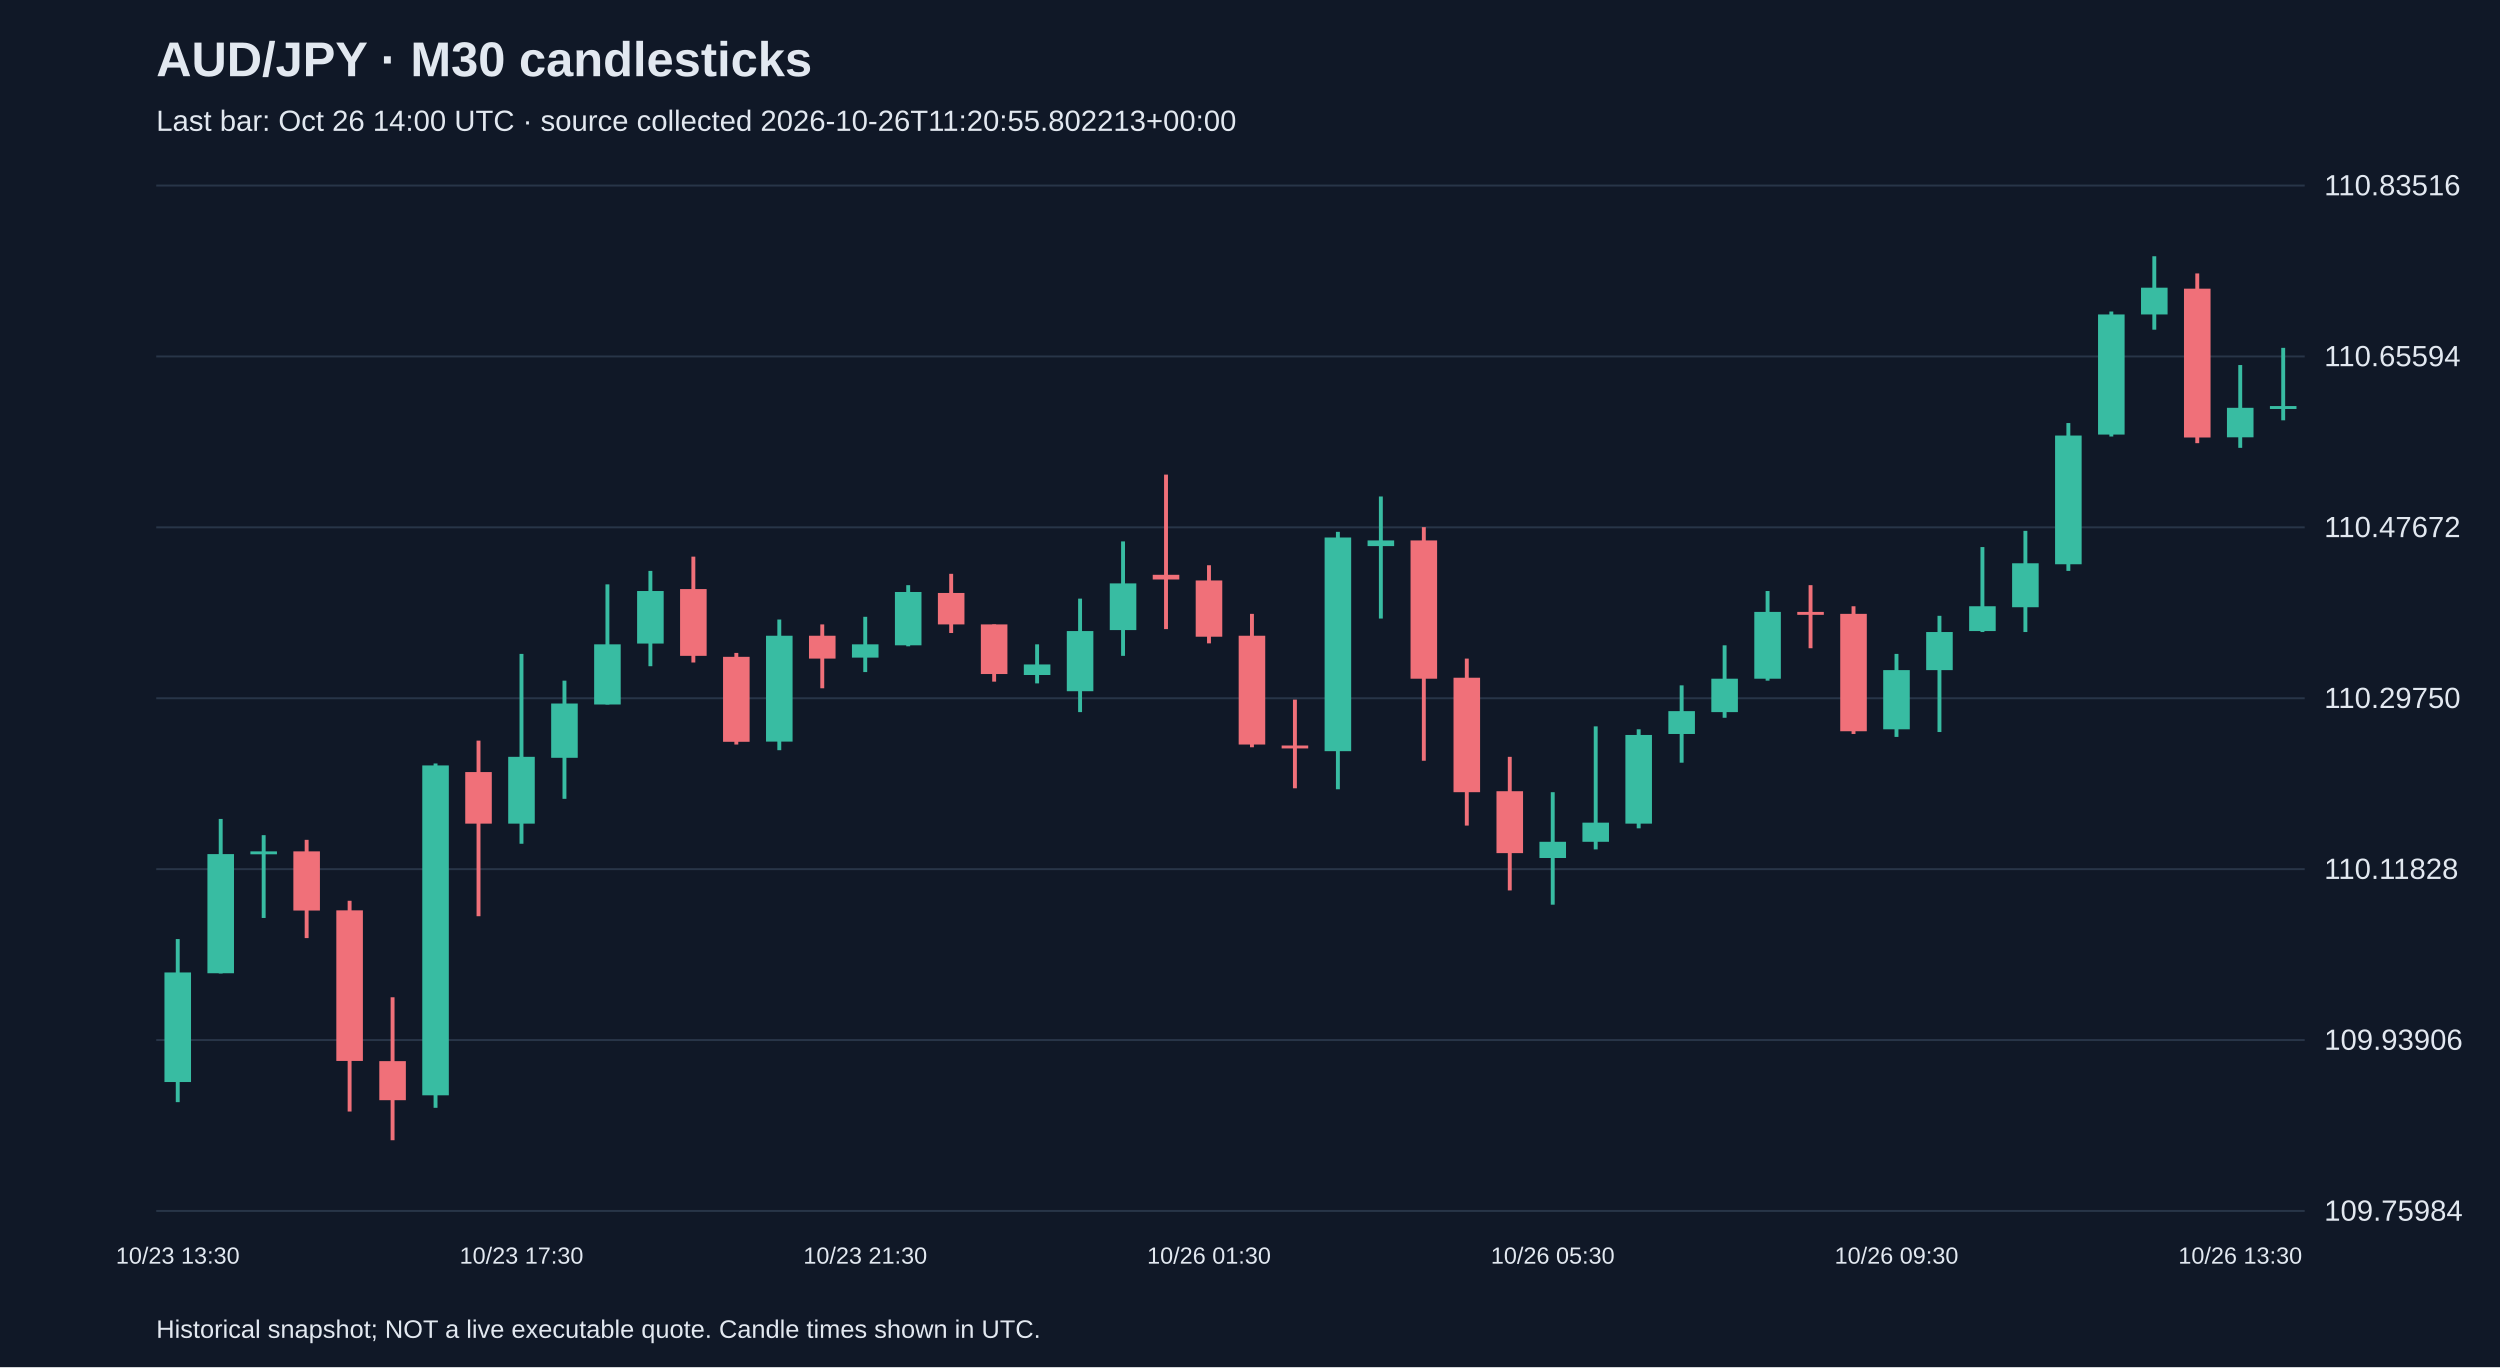
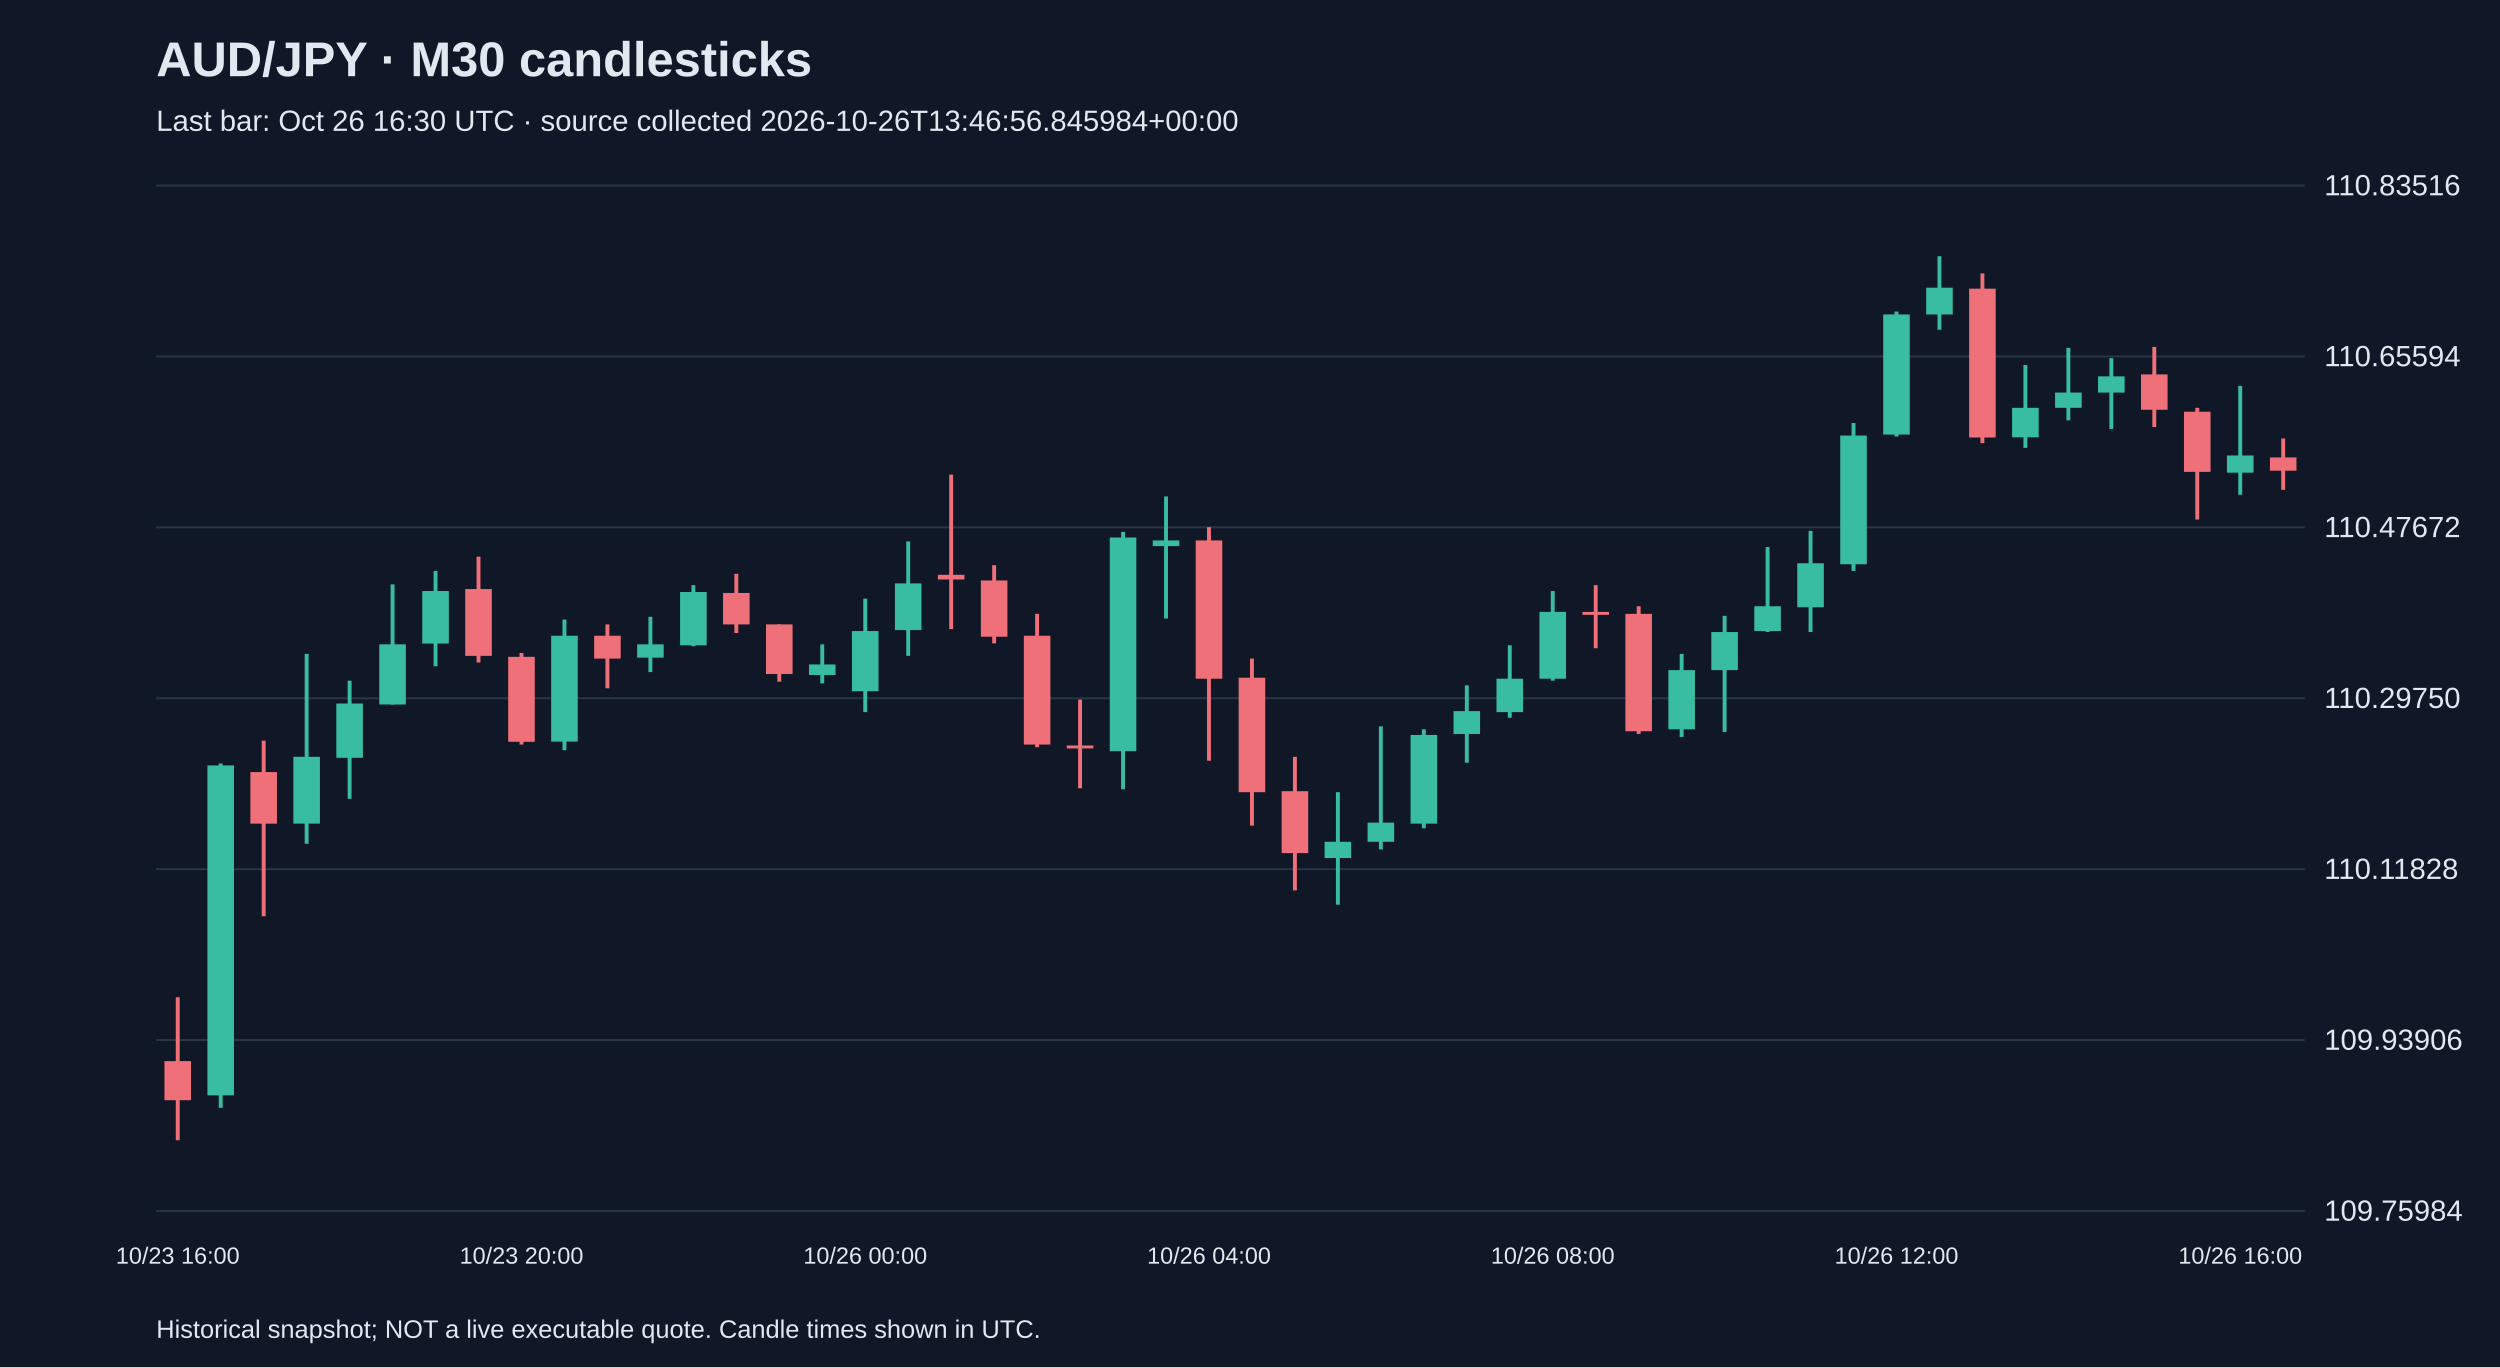
<svg xmlns="http://www.w3.org/2000/svg" viewBox="0 0 1280 700">
  <rect width="100%" height="100%" fill="#101827" />
  <style>text{font-family:Arial,sans-serif;fill:#e2e8f0}</style>
  <text x="80" y="39" font-size="25" font-weight="bold">AUD/JPY · M30 candlesticks</text>
-   <text x="80" y="67" font-size="15" fill="#a6b1c5">Last bar: Oct 26 14:00 UTC · source collected 2026-10-26T11:20:55.802213+00:00</text>
+   <text x="80" y="67" font-size="15" fill="#a6b1c5">Last bar: Oct 26 16:30 UTC · source collected 2026-10-26T13:46:56.845984+00:00</text>
  <line x1="80" y1="620.0" x2="1180" y2="620.0" stroke="#283548" />
  <text x="1190" y="625.0" font-size="15">109.75984</text>
  <line x1="80" y1="532.5" x2="1180" y2="532.5" stroke="#283548" />
  <text x="1190" y="537.5" font-size="15">109.93906</text>
  <line x1="80" y1="445.0" x2="1180" y2="445.0" stroke="#283548" />
  <text x="1190" y="450.0" font-size="15">110.11828</text>
  <line x1="80" y1="357.5" x2="1180" y2="357.5" stroke="#283548" />
  <text x="1190" y="362.5" font-size="15">110.29750</text>
  <line x1="80" y1="270.0" x2="1180" y2="270.0" stroke="#283548" />
  <text x="1190" y="275.0" font-size="15">110.47672</text>
  <line x1="80" y1="182.5" x2="1180" y2="182.5" stroke="#283548" />
  <text x="1190" y="187.5" font-size="15">110.65594</text>
  <line x1="80" y1="95.0" x2="1180" y2="95.0" stroke="#283548" />
  <text x="1190" y="100.0" font-size="15">110.83516</text>
-   <line x1="91.0" y1="480.8" x2="91.0" y2="564.3" stroke="#38bca2" stroke-width="2" />
-   <rect x="84.2" y="497.9" width="13.6" height="56.1" fill="#38bca2" />
-   <text x="91.0" y="647" text-anchor="middle" font-size="12">10/23 13:30</text>
-   <line x1="113.0" y1="419.3" x2="113.0" y2="498.4" stroke="#38bca2" stroke-width="2" />
-   <rect x="106.2" y="437.3" width="13.6" height="61.0" fill="#38bca2" />
-   <line x1="135.0" y1="427.6" x2="135.0" y2="470.0" stroke="#38bca2" stroke-width="2" />
-   <rect x="128.2" y="435.9" width="13.6" height="1.5" fill="#38bca2" />
-   <line x1="157.0" y1="430.0" x2="157.0" y2="480.3" stroke="#f07079" stroke-width="2" />
-   <rect x="150.2" y="435.9" width="13.6" height="30.3" fill="#f07079" />
-   <line x1="179.0" y1="461.2" x2="179.0" y2="569.1" stroke="#f07079" stroke-width="2" />
-   <rect x="172.2" y="466.1" width="13.6" height="77.1" fill="#f07079" />
-   <line x1="201.0" y1="510.6" x2="201.0" y2="583.8" stroke="#f07079" stroke-width="2" />
-   <rect x="194.2" y="543.3" width="13.6" height="20.0" fill="#f07079" />
-   <line x1="223.0" y1="390.9" x2="223.0" y2="567.2" stroke="#38bca2" stroke-width="2" />
-   <rect x="216.2" y="391.9" width="13.6" height="168.9" fill="#38bca2" />
-   <line x1="245.0" y1="379.2" x2="245.0" y2="469.1" stroke="#f07079" stroke-width="2" />
-   <rect x="238.2" y="395.3" width="13.6" height="26.4" fill="#f07079" />
-   <line x1="267.0" y1="334.8" x2="267.0" y2="432.0" stroke="#38bca2" stroke-width="2" />
-   <rect x="260.2" y="387.5" width="13.6" height="34.2" fill="#38bca2" />
-   <text x="267.0" y="647" text-anchor="middle" font-size="12">10/23 17:30</text>
-   <line x1="289.0" y1="348.5" x2="289.0" y2="409.0" stroke="#38bca2" stroke-width="2" />
-   <rect x="282.2" y="360.2" width="13.6" height="27.8" fill="#38bca2" />
-   <line x1="311.0" y1="299.2" x2="311.0" y2="360.7" stroke="#38bca2" stroke-width="2" />
-   <rect x="304.2" y="329.9" width="13.6" height="30.8" fill="#38bca2" />
-   <line x1="333.0" y1="292.3" x2="333.0" y2="341.1" stroke="#38bca2" stroke-width="2" />
-   <rect x="326.2" y="302.6" width="13.6" height="26.9" fill="#38bca2" />
-   <line x1="355.0" y1="285.0" x2="355.0" y2="339.2" stroke="#f07079" stroke-width="2" />
-   <rect x="348.2" y="301.6" width="13.6" height="34.2" fill="#f07079" />
-   <line x1="377.0" y1="334.3" x2="377.0" y2="381.2" stroke="#f07079" stroke-width="2" />
-   <rect x="370.2" y="336.3" width="13.6" height="43.5" fill="#f07079" />
-   <line x1="399.0" y1="317.2" x2="399.0" y2="384.1" stroke="#38bca2" stroke-width="2" />
-   <rect x="392.2" y="325.5" width="13.6" height="54.2" fill="#38bca2" />
-   <line x1="421.0" y1="319.7" x2="421.0" y2="352.4" stroke="#f07079" stroke-width="2" />
-   <rect x="414.2" y="325.5" width="13.6" height="11.7" fill="#f07079" />
-   <line x1="443.0" y1="315.8" x2="443.0" y2="344.1" stroke="#38bca2" stroke-width="2" />
-   <rect x="436.2" y="329.9" width="13.6" height="6.8" fill="#38bca2" />
-   <text x="443.0" y="647" text-anchor="middle" font-size="12">10/23 21:30</text>
-   <line x1="465.0" y1="299.6" x2="465.0" y2="330.9" stroke="#38bca2" stroke-width="2" />
-   <rect x="458.2" y="303.1" width="13.6" height="27.3" fill="#38bca2" />
-   <line x1="487.0" y1="293.8" x2="487.0" y2="324.1" stroke="#f07079" stroke-width="2" />
-   <rect x="480.2" y="303.6" width="13.6" height="16.1" fill="#f07079" />
-   <line x1="509.0" y1="319.7" x2="509.0" y2="349.0" stroke="#f07079" stroke-width="2" />
-   <rect x="502.2" y="319.7" width="13.6" height="25.4" fill="#f07079" />
-   <line x1="531.0" y1="329.9" x2="531.0" y2="349.9" stroke="#38bca2" stroke-width="2" />
-   <rect x="524.2" y="340.2" width="13.6" height="5.4" fill="#38bca2" />
-   <line x1="553.0" y1="306.5" x2="553.0" y2="364.6" stroke="#38bca2" stroke-width="2" />
-   <rect x="546.2" y="323.1" width="13.6" height="30.8" fill="#38bca2" />
-   <line x1="575.0" y1="277.2" x2="575.0" y2="335.8" stroke="#38bca2" stroke-width="2" />
-   <rect x="568.2" y="298.7" width="13.6" height="23.9" fill="#38bca2" />
-   <line x1="597.0" y1="243.0" x2="597.0" y2="322.1" stroke="#f07079" stroke-width="2" />
-   <rect x="590.2" y="294.3" width="13.6" height="2.4" fill="#f07079" />
-   <line x1="619.0" y1="289.4" x2="619.0" y2="329.4" stroke="#f07079" stroke-width="2" />
-   <rect x="612.2" y="297.2" width="13.6" height="28.8" fill="#f07079" />
-   <text x="619.0" y="647" text-anchor="middle" font-size="12">10/26 01:30</text>
-   <line x1="641.0" y1="314.3" x2="641.0" y2="382.6" stroke="#f07079" stroke-width="2" />
-   <rect x="634.2" y="325.5" width="13.6" height="55.7" fill="#f07079" />
-   <line x1="663.0" y1="358.2" x2="663.0" y2="403.6" stroke="#f07079" stroke-width="2" />
-   <rect x="656.2" y="381.7" width="13.6" height="1.5" fill="#f07079" />
-   <line x1="685.0" y1="272.3" x2="685.0" y2="404.1" stroke="#38bca2" stroke-width="2" />
-   <rect x="678.2" y="275.2" width="13.6" height="109.4" fill="#38bca2" />
-   <line x1="707.0" y1="254.2" x2="707.0" y2="316.7" stroke="#38bca2" stroke-width="2" />
-   <rect x="700.2" y="276.7" width="13.6" height="2.9" fill="#38bca2" />
-   <line x1="729.0" y1="269.9" x2="729.0" y2="389.5" stroke="#f07079" stroke-width="2" />
-   <rect x="722.2" y="276.7" width="13.6" height="70.8" fill="#f07079" />
-   <line x1="751.0" y1="337.2" x2="751.0" y2="422.7" stroke="#f07079" stroke-width="2" />
-   <rect x="744.2" y="347.0" width="13.6" height="58.6" fill="#f07079" />
-   <line x1="773.0" y1="387.5" x2="773.0" y2="455.9" stroke="#f07079" stroke-width="2" />
-   <rect x="766.2" y="405.1" width="13.6" height="31.7" fill="#f07079" />
-   <line x1="795.0" y1="405.6" x2="795.0" y2="463.2" stroke="#38bca2" stroke-width="2" />
-   <rect x="788.2" y="431.0" width="13.6" height="8.3" fill="#38bca2" />
-   <text x="795.0" y="647" text-anchor="middle" font-size="12">10/26 05:30</text>
-   <line x1="817.0" y1="371.9" x2="817.0" y2="434.9" stroke="#38bca2" stroke-width="2" />
-   <rect x="810.2" y="421.2" width="13.6" height="9.8" fill="#38bca2" />
-   <line x1="839.0" y1="373.4" x2="839.0" y2="424.1" stroke="#38bca2" stroke-width="2" />
-   <rect x="832.2" y="376.3" width="13.6" height="45.4" fill="#38bca2" />
-   <line x1="861.0" y1="350.9" x2="861.0" y2="390.5" stroke="#38bca2" stroke-width="2" />
-   <rect x="854.2" y="364.1" width="13.6" height="11.7" fill="#38bca2" />
-   <line x1="883.0" y1="330.4" x2="883.0" y2="367.5" stroke="#38bca2" stroke-width="2" />
-   <rect x="876.2" y="347.5" width="13.6" height="17.1" fill="#38bca2" />
-   <line x1="905.0" y1="302.6" x2="905.0" y2="348.5" stroke="#38bca2" stroke-width="2" />
-   <rect x="898.2" y="313.3" width="13.6" height="34.2" fill="#38bca2" />
-   <line x1="927.0" y1="299.6" x2="927.0" y2="331.9" stroke="#f07079" stroke-width="2" />
-   <rect x="920.2" y="313.3" width="13.6" height="1.5" fill="#f07079" />
-   <line x1="949.0" y1="310.4" x2="949.0" y2="375.8" stroke="#f07079" stroke-width="2" />
-   <rect x="942.2" y="314.3" width="13.6" height="60.1" fill="#f07079" />
-   <line x1="971.0" y1="334.8" x2="971.0" y2="377.3" stroke="#38bca2" stroke-width="2" />
-   <rect x="964.2" y="343.1" width="13.6" height="30.3" fill="#38bca2" />
-   <text x="971.0" y="647" text-anchor="middle" font-size="12">10/26 09:30</text>
-   <line x1="993.0" y1="315.3" x2="993.0" y2="374.8" stroke="#38bca2" stroke-width="2" />
-   <rect x="986.2" y="323.6" width="13.6" height="19.5" fill="#38bca2" />
-   <line x1="1015.0" y1="280.1" x2="1015.0" y2="323.6" stroke="#38bca2" stroke-width="2" />
-   <rect x="1008.2" y="310.4" width="13.6" height="12.7" fill="#38bca2" />
-   <line x1="1037.0" y1="271.8" x2="1037.0" y2="323.6" stroke="#38bca2" stroke-width="2" />
-   <rect x="1030.2" y="288.4" width="13.6" height="22.5" fill="#38bca2" />
-   <line x1="1059.0" y1="216.6" x2="1059.0" y2="292.3" stroke="#38bca2" stroke-width="2" />
-   <rect x="1052.2" y="223.0" width="13.6" height="65.9" fill="#38bca2" />
-   <line x1="1081.0" y1="159.5" x2="1081.0" y2="223.5" stroke="#38bca2" stroke-width="2" />
-   <rect x="1074.2" y="161.0" width="13.6" height="61.5" fill="#38bca2" />
-   <line x1="1103.0" y1="131.2" x2="1103.0" y2="168.8" stroke="#38bca2" stroke-width="2" />
-   <rect x="1096.2" y="147.3" width="13.6" height="13.7" fill="#38bca2" />
-   <line x1="1125.0" y1="140.0" x2="1125.0" y2="226.9" stroke="#f07079" stroke-width="2" />
-   <rect x="1118.2" y="147.8" width="13.6" height="76.2" fill="#f07079" />
-   <line x1="1147.0" y1="186.9" x2="1147.0" y2="229.3" stroke="#38bca2" stroke-width="2" />
-   <rect x="1140.2" y="208.8" width="13.6" height="15.1" fill="#38bca2" />
-   <text x="1147.0" y="647" text-anchor="middle" font-size="12">10/26 13:30</text>
-   <line x1="1169.0" y1="178.1" x2="1169.0" y2="215.2" stroke="#38bca2" stroke-width="2" />
-   <rect x="1162.2" y="207.9" width="13.6" height="1.5" fill="#38bca2" />
+   <line x1="91.0" y1="510.6" x2="91.0" y2="583.8" stroke="#f07079" stroke-width="2" />
+   <rect x="84.2" y="543.3" width="13.6" height="20.0" fill="#f07079" />
+   <text x="91.0" y="647" text-anchor="middle" font-size="12">10/23 16:00</text>
+   <line x1="113.0" y1="390.9" x2="113.0" y2="567.2" stroke="#38bca2" stroke-width="2" />
+   <rect x="106.2" y="391.9" width="13.6" height="168.9" fill="#38bca2" />
+   <line x1="135.0" y1="379.2" x2="135.0" y2="469.1" stroke="#f07079" stroke-width="2" />
+   <rect x="128.2" y="395.3" width="13.6" height="26.4" fill="#f07079" />
+   <line x1="157.0" y1="334.8" x2="157.0" y2="432.0" stroke="#38bca2" stroke-width="2" />
+   <rect x="150.2" y="387.5" width="13.6" height="34.2" fill="#38bca2" />
+   <line x1="179.0" y1="348.5" x2="179.0" y2="409.0" stroke="#38bca2" stroke-width="2" />
+   <rect x="172.2" y="360.2" width="13.6" height="27.8" fill="#38bca2" />
+   <line x1="201.0" y1="299.2" x2="201.0" y2="360.7" stroke="#38bca2" stroke-width="2" />
+   <rect x="194.2" y="329.9" width="13.6" height="30.8" fill="#38bca2" />
+   <line x1="223.0" y1="292.3" x2="223.0" y2="341.1" stroke="#38bca2" stroke-width="2" />
+   <rect x="216.2" y="302.6" width="13.6" height="26.9" fill="#38bca2" />
+   <line x1="245.0" y1="285.0" x2="245.0" y2="339.2" stroke="#f07079" stroke-width="2" />
+   <rect x="238.2" y="301.6" width="13.6" height="34.2" fill="#f07079" />
+   <line x1="267.0" y1="334.3" x2="267.0" y2="381.2" stroke="#f07079" stroke-width="2" />
+   <rect x="260.2" y="336.3" width="13.6" height="43.5" fill="#f07079" />
+   <text x="267.0" y="647" text-anchor="middle" font-size="12">10/23 20:00</text>
+   <line x1="289.0" y1="317.2" x2="289.0" y2="384.1" stroke="#38bca2" stroke-width="2" />
+   <rect x="282.2" y="325.5" width="13.6" height="54.2" fill="#38bca2" />
+   <line x1="311.0" y1="319.7" x2="311.0" y2="352.4" stroke="#f07079" stroke-width="2" />
+   <rect x="304.2" y="325.5" width="13.6" height="11.7" fill="#f07079" />
+   <line x1="333.0" y1="315.8" x2="333.0" y2="344.1" stroke="#38bca2" stroke-width="2" />
+   <rect x="326.2" y="329.9" width="13.6" height="6.8" fill="#38bca2" />
+   <line x1="355.0" y1="299.6" x2="355.0" y2="330.9" stroke="#38bca2" stroke-width="2" />
+   <rect x="348.2" y="303.1" width="13.6" height="27.3" fill="#38bca2" />
+   <line x1="377.0" y1="293.8" x2="377.0" y2="324.1" stroke="#f07079" stroke-width="2" />
+   <rect x="370.2" y="303.6" width="13.6" height="16.1" fill="#f07079" />
+   <line x1="399.0" y1="319.7" x2="399.0" y2="349.0" stroke="#f07079" stroke-width="2" />
+   <rect x="392.2" y="319.7" width="13.6" height="25.4" fill="#f07079" />
+   <line x1="421.0" y1="329.9" x2="421.0" y2="349.9" stroke="#38bca2" stroke-width="2" />
+   <rect x="414.2" y="340.2" width="13.6" height="5.4" fill="#38bca2" />
+   <line x1="443.0" y1="306.5" x2="443.0" y2="364.6" stroke="#38bca2" stroke-width="2" />
+   <rect x="436.2" y="323.1" width="13.6" height="30.8" fill="#38bca2" />
+   <text x="443.0" y="647" text-anchor="middle" font-size="12">10/26 00:00</text>
+   <line x1="465.0" y1="277.2" x2="465.0" y2="335.8" stroke="#38bca2" stroke-width="2" />
+   <rect x="458.2" y="298.7" width="13.6" height="23.9" fill="#38bca2" />
+   <line x1="487.0" y1="243.0" x2="487.0" y2="322.1" stroke="#f07079" stroke-width="2" />
+   <rect x="480.2" y="294.3" width="13.6" height="2.4" fill="#f07079" />
+   <line x1="509.0" y1="289.4" x2="509.0" y2="329.4" stroke="#f07079" stroke-width="2" />
+   <rect x="502.2" y="297.2" width="13.6" height="28.8" fill="#f07079" />
+   <line x1="531.0" y1="314.3" x2="531.0" y2="382.6" stroke="#f07079" stroke-width="2" />
+   <rect x="524.2" y="325.5" width="13.6" height="55.7" fill="#f07079" />
+   <line x1="553.0" y1="358.2" x2="553.0" y2="403.6" stroke="#f07079" stroke-width="2" />
+   <rect x="546.2" y="381.7" width="13.6" height="1.5" fill="#f07079" />
+   <line x1="575.0" y1="272.3" x2="575.0" y2="404.1" stroke="#38bca2" stroke-width="2" />
+   <rect x="568.2" y="275.2" width="13.6" height="109.4" fill="#38bca2" />
+   <line x1="597.0" y1="254.2" x2="597.0" y2="316.7" stroke="#38bca2" stroke-width="2" />
+   <rect x="590.2" y="276.7" width="13.6" height="2.9" fill="#38bca2" />
+   <line x1="619.0" y1="269.9" x2="619.0" y2="389.5" stroke="#f07079" stroke-width="2" />
+   <rect x="612.2" y="276.7" width="13.6" height="70.8" fill="#f07079" />
+   <text x="619.0" y="647" text-anchor="middle" font-size="12">10/26 04:00</text>
+   <line x1="641.0" y1="337.2" x2="641.0" y2="422.7" stroke="#f07079" stroke-width="2" />
+   <rect x="634.2" y="347.0" width="13.6" height="58.6" fill="#f07079" />
+   <line x1="663.0" y1="387.5" x2="663.0" y2="455.9" stroke="#f07079" stroke-width="2" />
+   <rect x="656.2" y="405.1" width="13.6" height="31.7" fill="#f07079" />
+   <line x1="685.0" y1="405.6" x2="685.0" y2="463.2" stroke="#38bca2" stroke-width="2" />
+   <rect x="678.2" y="431.0" width="13.6" height="8.3" fill="#38bca2" />
+   <line x1="707.0" y1="371.9" x2="707.0" y2="434.9" stroke="#38bca2" stroke-width="2" />
+   <rect x="700.2" y="421.2" width="13.6" height="9.8" fill="#38bca2" />
+   <line x1="729.0" y1="373.4" x2="729.0" y2="424.1" stroke="#38bca2" stroke-width="2" />
+   <rect x="722.2" y="376.3" width="13.6" height="45.4" fill="#38bca2" />
+   <line x1="751.0" y1="350.9" x2="751.0" y2="390.5" stroke="#38bca2" stroke-width="2" />
+   <rect x="744.2" y="364.1" width="13.6" height="11.7" fill="#38bca2" />
+   <line x1="773.0" y1="330.4" x2="773.0" y2="367.5" stroke="#38bca2" stroke-width="2" />
+   <rect x="766.2" y="347.5" width="13.6" height="17.1" fill="#38bca2" />
+   <line x1="795.0" y1="302.6" x2="795.0" y2="348.5" stroke="#38bca2" stroke-width="2" />
+   <rect x="788.2" y="313.3" width="13.6" height="34.2" fill="#38bca2" />
+   <text x="795.0" y="647" text-anchor="middle" font-size="12">10/26 08:00</text>
+   <line x1="817.0" y1="299.6" x2="817.0" y2="331.9" stroke="#f07079" stroke-width="2" />
+   <rect x="810.2" y="313.3" width="13.6" height="1.5" fill="#f07079" />
+   <line x1="839.0" y1="310.4" x2="839.0" y2="375.8" stroke="#f07079" stroke-width="2" />
+   <rect x="832.2" y="314.3" width="13.6" height="60.1" fill="#f07079" />
+   <line x1="861.0" y1="334.8" x2="861.0" y2="377.3" stroke="#38bca2" stroke-width="2" />
+   <rect x="854.2" y="343.1" width="13.6" height="30.3" fill="#38bca2" />
+   <line x1="883.0" y1="315.3" x2="883.0" y2="374.8" stroke="#38bca2" stroke-width="2" />
+   <rect x="876.2" y="323.6" width="13.6" height="19.5" fill="#38bca2" />
+   <line x1="905.0" y1="280.1" x2="905.0" y2="323.6" stroke="#38bca2" stroke-width="2" />
+   <rect x="898.2" y="310.4" width="13.6" height="12.7" fill="#38bca2" />
+   <line x1="927.0" y1="271.8" x2="927.0" y2="323.6" stroke="#38bca2" stroke-width="2" />
+   <rect x="920.2" y="288.4" width="13.6" height="22.5" fill="#38bca2" />
+   <line x1="949.0" y1="216.6" x2="949.0" y2="292.3" stroke="#38bca2" stroke-width="2" />
+   <rect x="942.2" y="223.0" width="13.6" height="65.9" fill="#38bca2" />
+   <line x1="971.0" y1="159.5" x2="971.0" y2="223.5" stroke="#38bca2" stroke-width="2" />
+   <rect x="964.2" y="161.0" width="13.6" height="61.5" fill="#38bca2" />
+   <text x="971.0" y="647" text-anchor="middle" font-size="12">10/26 12:00</text>
+   <line x1="993.0" y1="131.2" x2="993.0" y2="168.8" stroke="#38bca2" stroke-width="2" />
+   <rect x="986.2" y="147.3" width="13.6" height="13.7" fill="#38bca2" />
+   <line x1="1015.0" y1="140.0" x2="1015.0" y2="226.9" stroke="#f07079" stroke-width="2" />
+   <rect x="1008.2" y="147.8" width="13.6" height="76.2" fill="#f07079" />
+   <line x1="1037.0" y1="186.9" x2="1037.0" y2="229.3" stroke="#38bca2" stroke-width="2" />
+   <rect x="1030.2" y="208.8" width="13.6" height="15.1" fill="#38bca2" />
+   <line x1="1059.0" y1="178.1" x2="1059.0" y2="215.2" stroke="#38bca2" stroke-width="2" />
+   <rect x="1052.2" y="201.0" width="13.6" height="7.8" fill="#38bca2" />
+   <line x1="1081.0" y1="183.4" x2="1081.0" y2="219.6" stroke="#38bca2" stroke-width="2" />
+   <rect x="1074.2" y="192.7" width="13.6" height="8.3" fill="#38bca2" />
+   <line x1="1103.0" y1="177.6" x2="1103.0" y2="218.6" stroke="#f07079" stroke-width="2" />
+   <rect x="1096.2" y="191.7" width="13.6" height="18.1" fill="#f07079" />
+   <line x1="1125.0" y1="208.8" x2="1125.0" y2="266.0" stroke="#f07079" stroke-width="2" />
+   <rect x="1118.2" y="210.8" width="13.6" height="30.8" fill="#f07079" />
+   <line x1="1147.0" y1="197.6" x2="1147.0" y2="253.3" stroke="#38bca2" stroke-width="2" />
+   <rect x="1140.2" y="233.2" width="13.6" height="8.8" fill="#38bca2" />
+   <text x="1147.0" y="647" text-anchor="middle" font-size="12">10/26 16:00</text>
+   <line x1="1169.0" y1="224.5" x2="1169.0" y2="250.8" stroke="#f07079" stroke-width="2" />
+   <rect x="1162.2" y="234.2" width="13.6" height="6.8" fill="#f07079" />
  <text x="80" y="685" font-size="13">Historical snapshot; NOT a live executable quote. Candle times shown in UTC.</text>
</svg>
